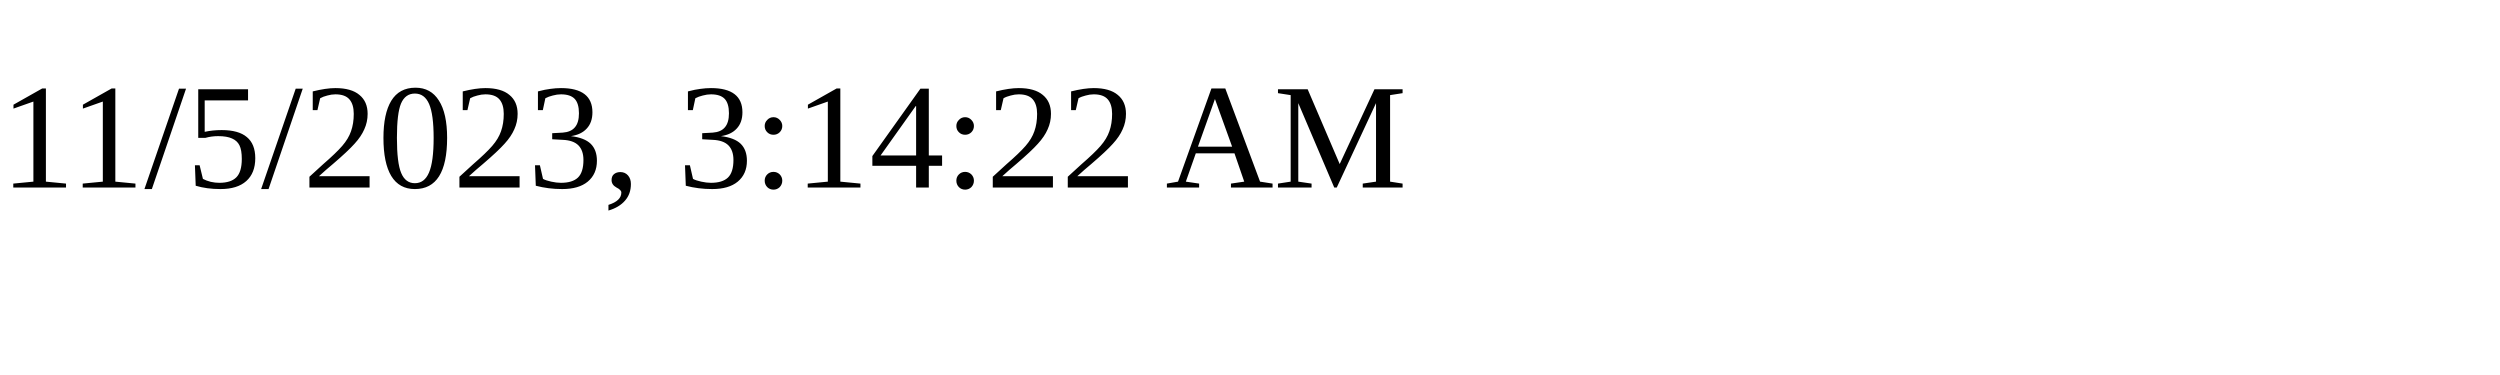
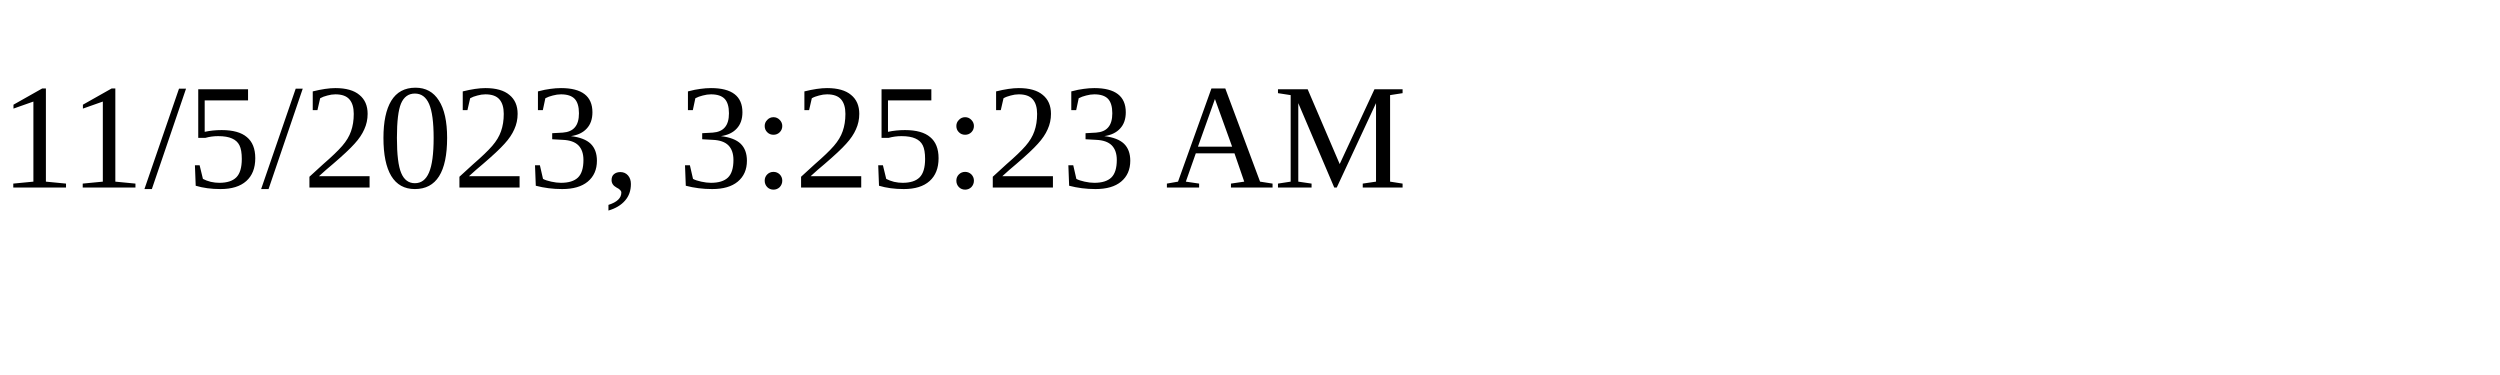
<svg xmlns="http://www.w3.org/2000/svg" height="30" width="200">
-   <text x="0" y="15">11/5/2023, 3:14:22 AM</text>
+   <text x="0" y="15">11/5/2023, 3:25:23 AM</text>
</svg>
